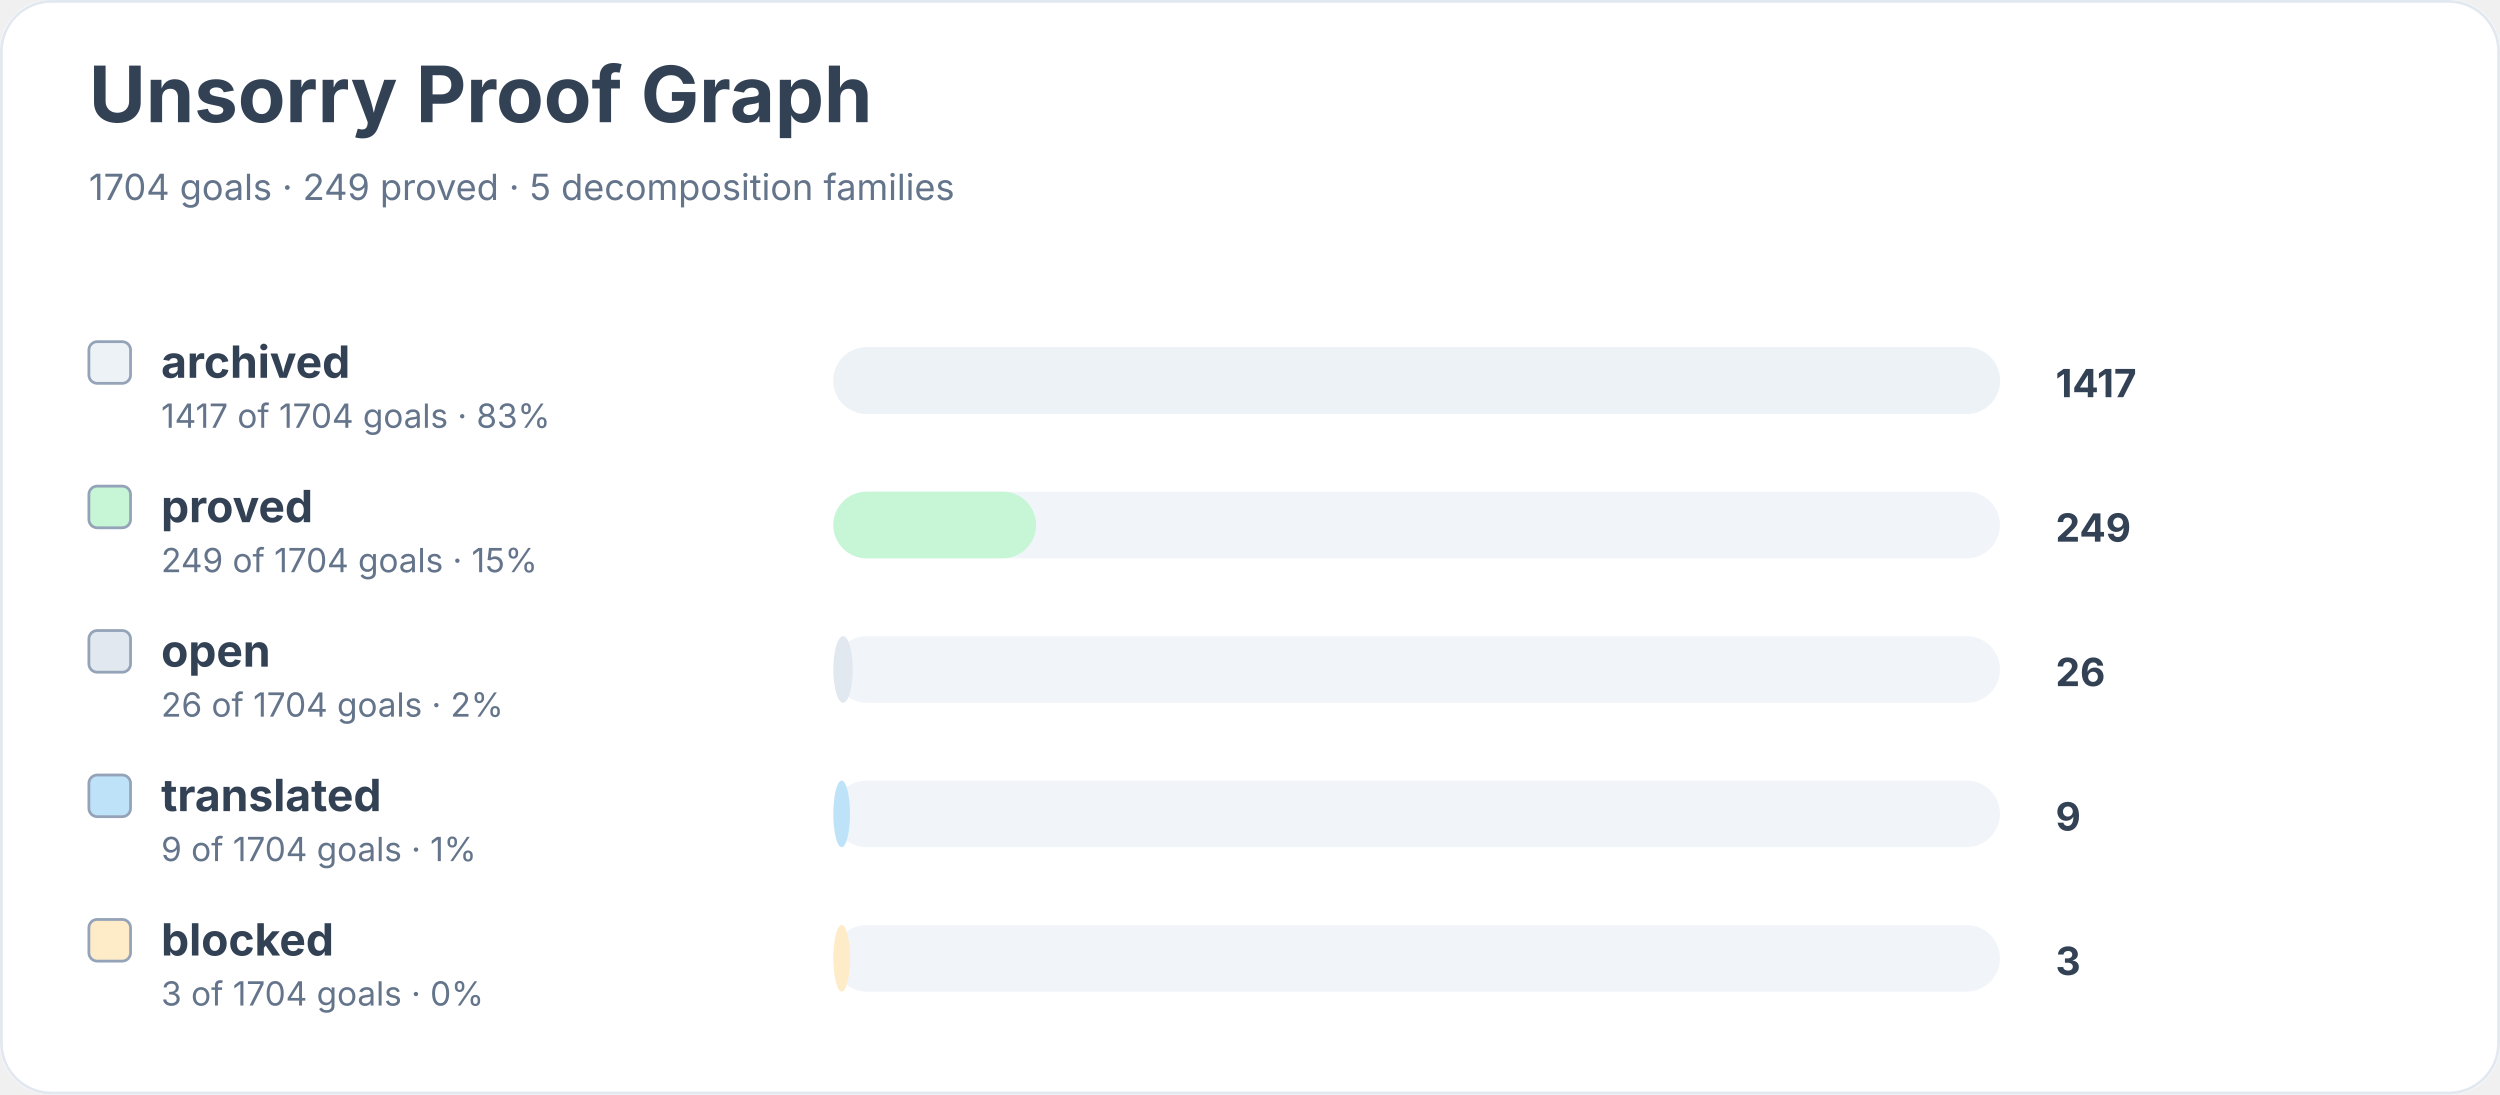
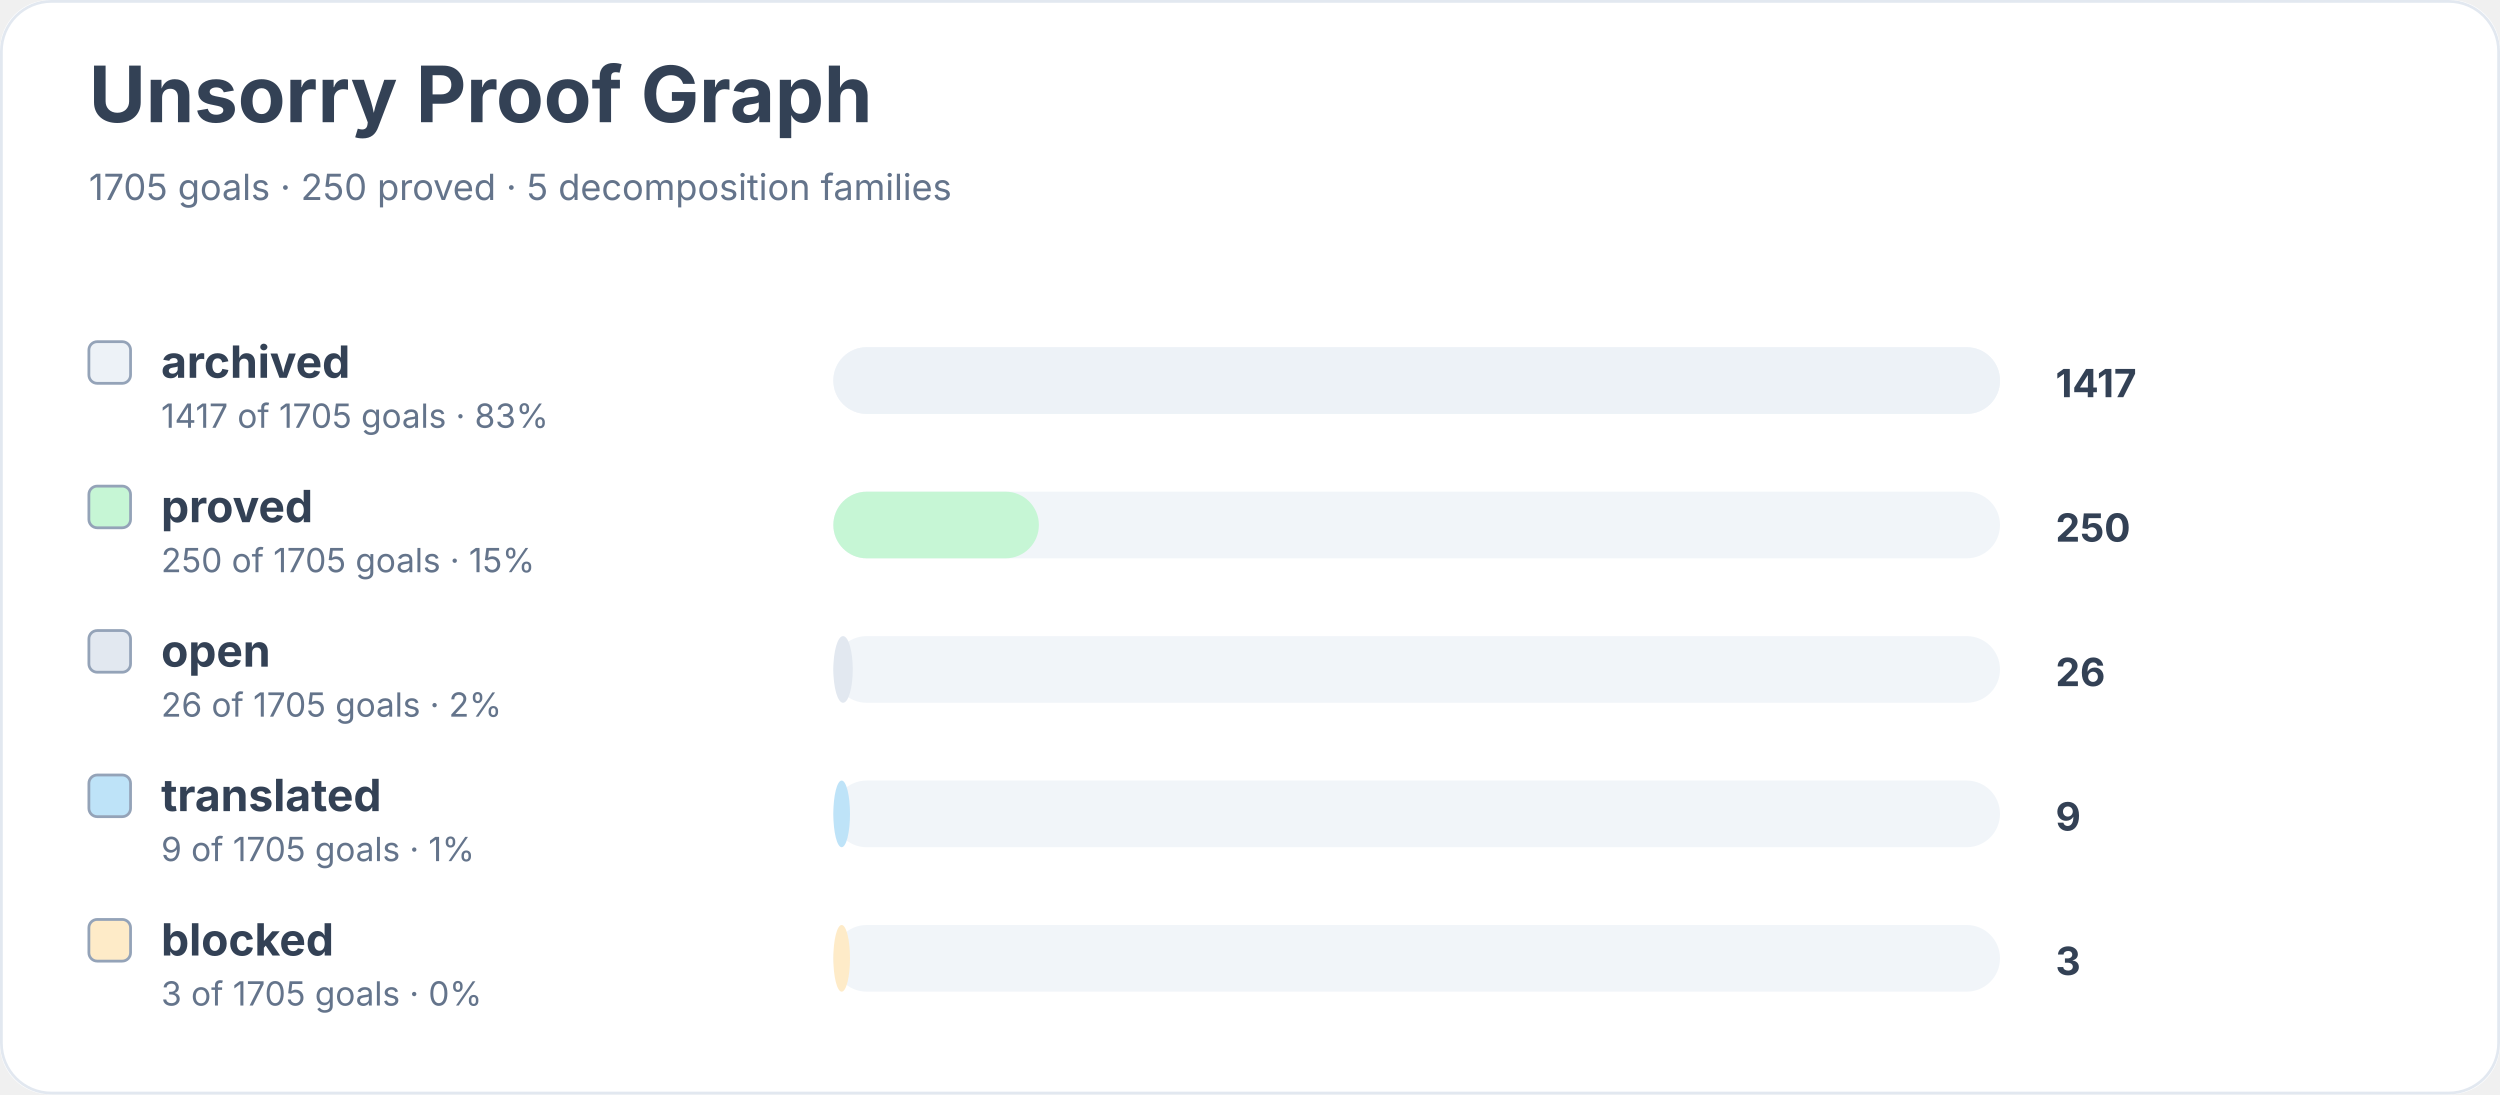
<svg xmlns="http://www.w3.org/2000/svg" width="900" height="394" viewBox="0 0 900 394" role="img" aria-labelledby="title desc">
  <rect width="900" height="100%" rx="18" fill="#ffffff" />
  <rect x="0.5" y="0.5" width="899" height="393" rx="18" fill="none" stroke="#e2e8f0" />
  <text x="32" y="44" font-family="Inter, system-ui, sans-serif" font-size="28" font-weight="700" fill="#334155">Unsorry Proof Graph</text>
-   <text x="32" y="72" font-family="Inter, system-ui, sans-serif" font-size="13" fill="#64748b">1704 goals · 249 proved · 5 decomposition families</text>
+   <text x="32" y="72" font-family="Inter, system-ui, sans-serif" font-size="13" fill="#64748b">1705 goals · 250 proved · 5 decomposition families</text>
  <rect x="32" y="123" width="15" height="15" rx="3" fill="#edf2f7" stroke="#94a3b8" />
  <text x="58" y="136" font-family="Inter, system-ui, sans-serif" font-size="16" font-weight="650" fill="#334155">archived</text>
-   <text x="58" y="154" font-family="Inter, system-ui, sans-serif" font-size="12" fill="#64748b">1417 of 1704 goals · 83%</text>
+   <text x="58" y="154" font-family="Inter, system-ui, sans-serif" font-size="12" fill="#64748b">1417 of 1705 goals · 83%</text>
  <rect x="300" y="125" width="420" height="24" rx="12" fill="#f1f5f9" />
  <rect x="300" y="125" width="420" height="24" rx="12" fill="#edf2f7" />
  <text x="740" y="143" font-family="Inter, system-ui, sans-serif" font-size="14" font-weight="700" fill="#334155">1417</text>
  <rect x="32" y="175" width="15" height="15" rx="3" fill="#c6f6d5" stroke="#94a3b8" />
  <text x="58" y="188" font-family="Inter, system-ui, sans-serif" font-size="16" font-weight="650" fill="#334155">proved</text>
-   <text x="58" y="206" font-family="Inter, system-ui, sans-serif" font-size="12" fill="#64748b">249 of 1704 goals · 15%</text>
+   <text x="58" y="206" font-family="Inter, system-ui, sans-serif" font-size="12" fill="#64748b">250 of 1705 goals · 15%</text>
  <rect x="300" y="177" width="420" height="24" rx="12" fill="#f1f5f9" />
-   <rect x="300" y="177" width="73" height="24" rx="12" fill="#c6f6d5" />
-   <text x="740" y="195" font-family="Inter, system-ui, sans-serif" font-size="14" font-weight="700" fill="#334155">249</text>
+   <rect x="300" y="177" width="74" height="24" rx="12" fill="#c6f6d5" />
+   <text x="740" y="195" font-family="Inter, system-ui, sans-serif" font-size="14" font-weight="700" fill="#334155">250</text>
  <rect x="32" y="227" width="15" height="15" rx="3" fill="#e2e8f0" stroke="#94a3b8" />
  <text x="58" y="240" font-family="Inter, system-ui, sans-serif" font-size="16" font-weight="650" fill="#334155">open</text>
-   <text x="58" y="258" font-family="Inter, system-ui, sans-serif" font-size="12" fill="#64748b">26 of 1704 goals · 2%</text>
+   <text x="58" y="258" font-family="Inter, system-ui, sans-serif" font-size="12" fill="#64748b">26 of 1705 goals · 2%</text>
  <rect x="300" y="229" width="420" height="24" rx="12" fill="#f1f5f9" />
  <rect x="300" y="229" width="7" height="24" rx="12" fill="#e2e8f0" />
  <text x="740" y="247" font-family="Inter, system-ui, sans-serif" font-size="14" font-weight="700" fill="#334155">26</text>
  <rect x="32" y="279" width="15" height="15" rx="3" fill="#bee3f8" stroke="#94a3b8" />
  <text x="58" y="292" font-family="Inter, system-ui, sans-serif" font-size="16" font-weight="650" fill="#334155">translated</text>
-   <text x="58" y="310" font-family="Inter, system-ui, sans-serif" font-size="12" fill="#64748b">9 of 1704 goals · 1%</text>
+   <text x="58" y="310" font-family="Inter, system-ui, sans-serif" font-size="12" fill="#64748b">9 of 1705 goals · 1%</text>
  <rect x="300" y="281" width="420" height="24" rx="12" fill="#f1f5f9" />
  <rect x="300" y="281" width="6" height="24" rx="12" fill="#bee3f8" />
  <text x="740" y="299" font-family="Inter, system-ui, sans-serif" font-size="14" font-weight="700" fill="#334155">9</text>
  <rect x="32" y="331" width="15" height="15" rx="3" fill="#feebc8" stroke="#94a3b8" />
  <text x="58" y="344" font-family="Inter, system-ui, sans-serif" font-size="16" font-weight="650" fill="#334155">blocked</text>
-   <text x="58" y="362" font-family="Inter, system-ui, sans-serif" font-size="12" fill="#64748b">3 of 1704 goals · 0%</text>
+   <text x="58" y="362" font-family="Inter, system-ui, sans-serif" font-size="12" fill="#64748b">3 of 1705 goals · 0%</text>
  <rect x="300" y="333" width="420" height="24" rx="12" fill="#f1f5f9" />
  <rect x="300" y="333" width="6" height="24" rx="12" fill="#feebc8" />
  <text x="740" y="351" font-family="Inter, system-ui, sans-serif" font-size="14" font-weight="700" fill="#334155">3</text>
</svg>
